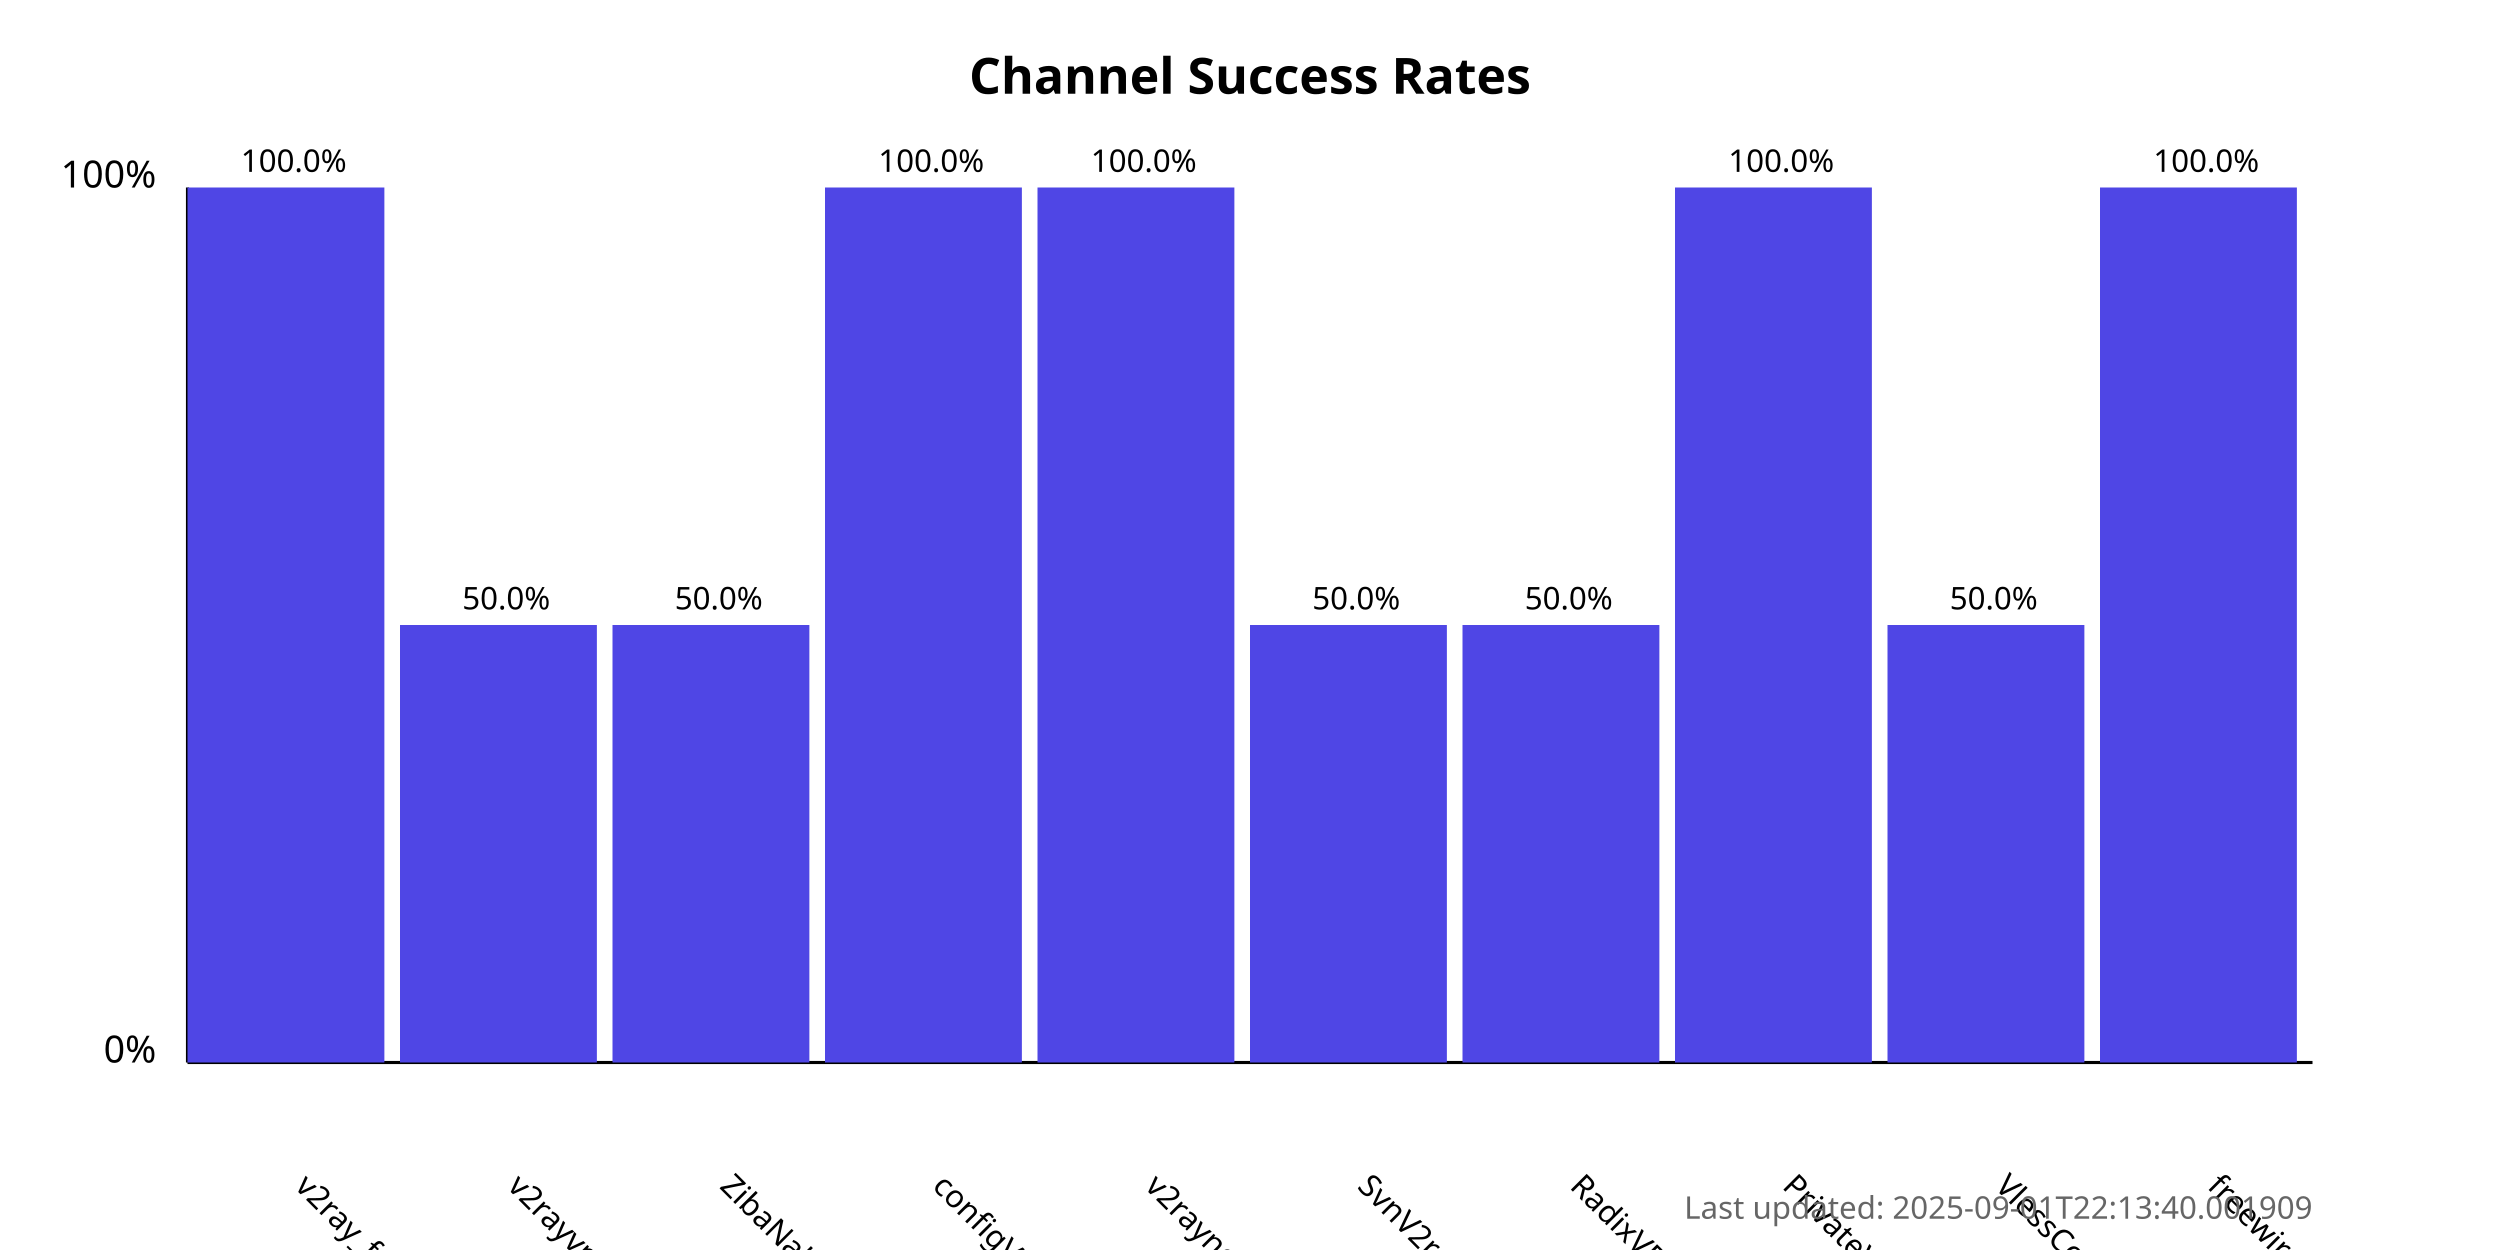
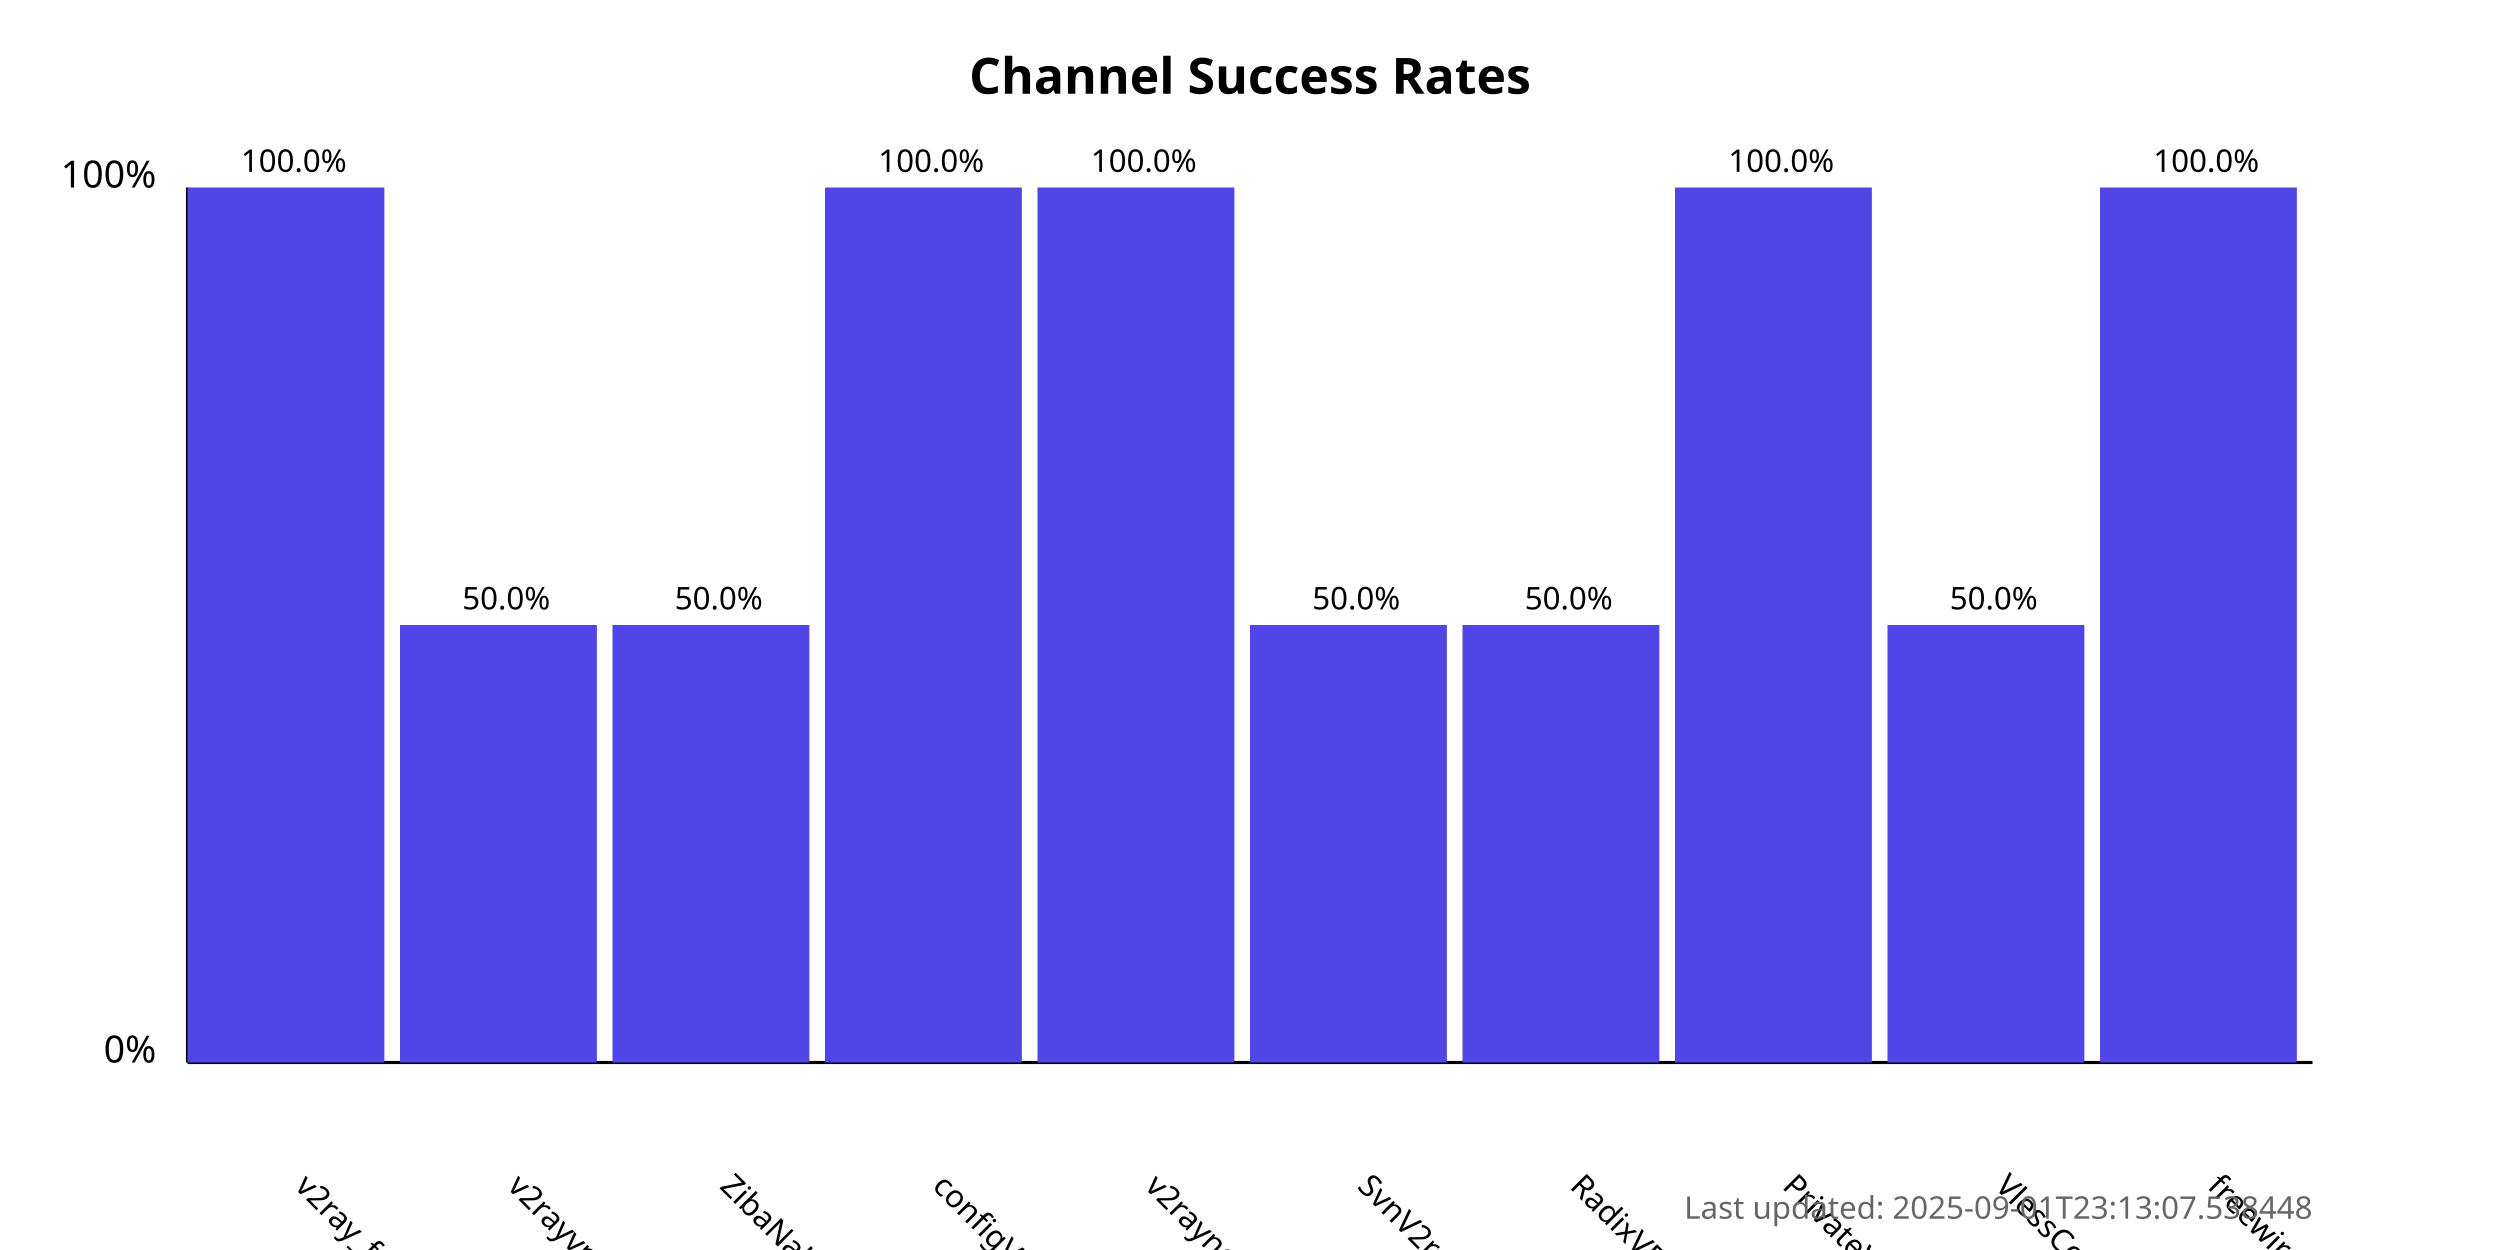
<svg xmlns="http://www.w3.org/2000/svg" width="800" height="400">
  <style>
            .chart-title { font: bold 16px sans-serif; }
            .axis-label { font: 12px sans-serif; }
            .tick-label { font: 10px sans-serif; }
            .bar { fill: #4f46e5; }
            .bar:hover { fill: #6366f1; }
            .timestamp { font: 10px sans-serif; fill: #666; }
        </style>
  <text x="400.0" y="30" text-anchor="middle" class="chart-title">
            Channel Success Rates
        </text>
  <line x1="60" y1="340" x2="60" y2="60" stroke="black" stroke-width="1" />
  <line x1="60" y1="340" x2="740" y2="340" stroke="black" stroke-width="1" />
  <text x="50" y="340" text-anchor="end" class="axis-label">0%</text>
  <text x="50" y="60" text-anchor="end" class="axis-label">100%</text>
  <g>
    <rect x="60" y="60.0" width="63.0" height="280.0" class="bar" />
    <text x="94.0" y="380" transform="rotate(45, 94.0, 380)" text-anchor="start" class="tick-label">
                v2ray_free_conf
            </text>
    <text x="94.0" y="55.0" text-anchor="middle" class="tick-label">
                100.0%
            </text>
  </g>
  <g>
    <rect x="128.0" y="200.0" width="63.0" height="140.0" class="bar" />
    <text x="162.0" y="380" transform="rotate(45, 162.0, 380)" text-anchor="start" class="tick-label">
                v2rayvpno
            </text>
    <text x="162.0" y="195.0" text-anchor="middle" class="tick-label">
                50.0%
            </text>
  </g>
  <g>
    <rect x="196.0" y="200.0" width="63.0" height="140.0" class="bar" />
    <text x="230.0" y="380" transform="rotate(45, 230.0, 380)" text-anchor="start" class="tick-label">
                ZibaNabz
            </text>
    <text x="230.0" y="195.0" text-anchor="middle" class="tick-label">
                50.0%
            </text>
  </g>
  <g>
    <rect x="264.0" y="60.0" width="63.0" height="280.0" class="bar" />
    <text x="298.0" y="380" transform="rotate(45, 298.0, 380)" text-anchor="start" class="tick-label">
                configV2rayForFree
            </text>
    <text x="298.0" y="55.0" text-anchor="middle" class="tick-label">
                100.0%
            </text>
  </g>
  <g>
    <rect x="332.0" y="60.0" width="63.0" height="280.0" class="bar" />
    <text x="366.0" y="380" transform="rotate(45, 366.0, 380)" text-anchor="start" class="tick-label">
                v2rayngvpn
            </text>
    <text x="366.0" y="55.0" text-anchor="middle" class="tick-label">
                100.0%
            </text>
  </g>
  <g>
    <rect x="400.0" y="200.0" width="63.0" height="140.0" class="bar" />
    <text x="434.0" y="380" transform="rotate(45, 434.0, 380)" text-anchor="start" class="tick-label">
                SvnV2ray
            </text>
    <text x="434.0" y="195.0" text-anchor="middle" class="tick-label">
                50.0%
            </text>
  </g>
  <g>
    <rect x="468.0" y="200.0" width="63.0" height="140.0" class="bar" />
    <text x="502.0" y="380" transform="rotate(45, 502.0, 380)" text-anchor="start" class="tick-label">
                RadixVPN
            </text>
    <text x="502.0" y="195.0" text-anchor="middle" class="tick-label">
                50.0%
            </text>
  </g>
  <g>
    <rect x="536.0" y="60.0" width="63.0" height="280.0" class="bar" />
    <text x="570.0" y="380" transform="rotate(45, 570.0, 380)" text-anchor="start" class="tick-label">
                PrivateVPNs
            </text>
    <text x="570.0" y="55.0" text-anchor="middle" class="tick-label">
                100.0%
            </text>
  </g>
  <g>
    <rect x="604.0" y="200.0" width="63.0" height="140.0" class="bar" />
    <text x="638.0" y="380" transform="rotate(45, 638.0, 380)" text-anchor="start" class="tick-label">
                VlessConfig
            </text>
    <text x="638.0" y="195.0" text-anchor="middle" class="tick-label">
                50.0%
            </text>
  </g>
  <g>
    <rect x="672.0" y="60.0" width="63.0" height="280.0" class="bar" />
    <text x="706.0" y="380" transform="rotate(45, 706.0, 380)" text-anchor="start" class="tick-label">
                freewireguard
            </text>
    <text x="706.0" y="55.0" text-anchor="middle" class="tick-label">
                100.0%
            </text>
  </g>
  <text x="740" y="390" text-anchor="end" class="timestamp">
-             Last updated: 2025-09-01T22:13:40.001909
+             Last updated: 2025-09-01T23:13:07.538448
        </text>
</svg>
